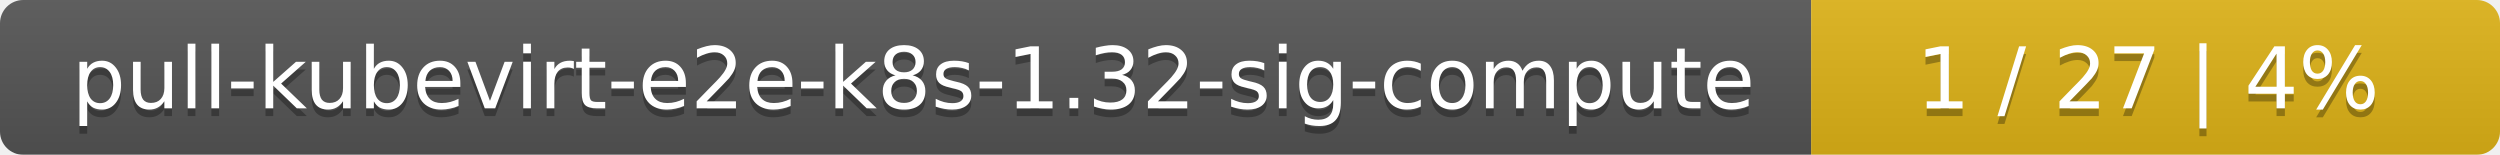
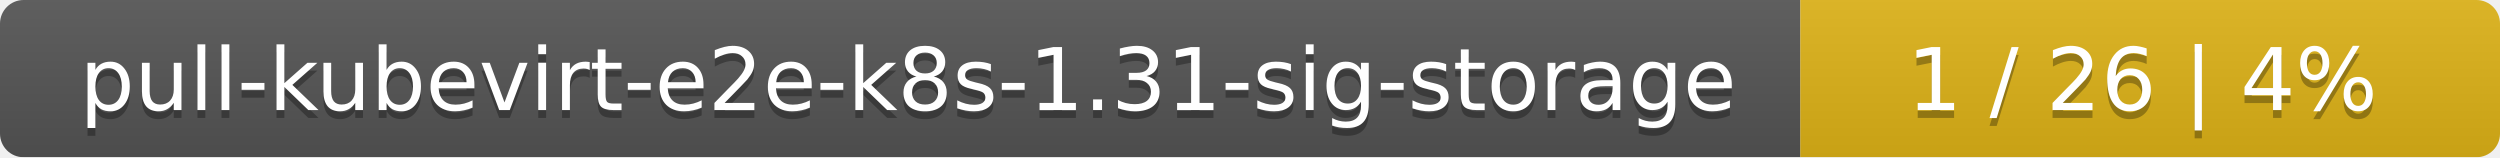
- <svg xmlns="http://www.w3.org/2000/svg" width="323" height="20">
+ <svg xmlns="http://www.w3.org/2000/svg" width="318" height="20">
  <linearGradient id="smooth" x2="0" y2="100%">
    <stop offset="0" stop-color="#bbb" stop-opacity=".1" />
    <stop offset="1" stop-opacity=".1" />
  </linearGradient>
  <mask id="round">
-     <rect width="323" height="20" rx="3" fill="#fff" />
+     <rect width="318" height="20" rx="3" fill="#fff" />
  </mask>
  <g mask="url(#round)">
-     <rect width="234" height="20" fill="#555" />
-     <rect x="234" width="89" height="20" fill="#dfb317" />
-     <rect width="323" height="20" fill="url(#smooth)" />
+     <rect width="229" height="20" fill="#555" />
+     <rect x="229" width="89" height="20" fill="#dfb317" />
+     <rect width="318" height="20" fill="url(#smooth)" />
  </g>
  <g fill="#fff" text-anchor="middle" font-family="DejaVu Sans,Verdana,Geneva,sans-serif" font-size="11">
-     <text x="118" y="15" fill="#010101" fill-opacity=".3">pull-kubevirt-e2e-k8s-1.32-sig-compute</text>
-     <text x="118" y="14">pull-kubevirt-e2e-k8s-1.32-sig-compute</text>
-     <text x="277.5" y="15" fill="#010101" fill-opacity=".3">1 / 27    |    4%</text>
-     <text x="277.5" y="14">1 / 27    |    4%</text>
+     <text x="115.5" y="15" fill="#010101" fill-opacity=".3">pull-kubevirt-e2e-k8s-1.31-sig-storage</text>
+     <text x="115.5" y="14">pull-kubevirt-e2e-k8s-1.31-sig-storage</text>
+     <text x="272.5" y="15" fill="#010101" fill-opacity=".3">1 / 26    |    4%</text>
+     <text x="272.5" y="14">1 / 26    |    4%</text>
  </g>
</svg>
